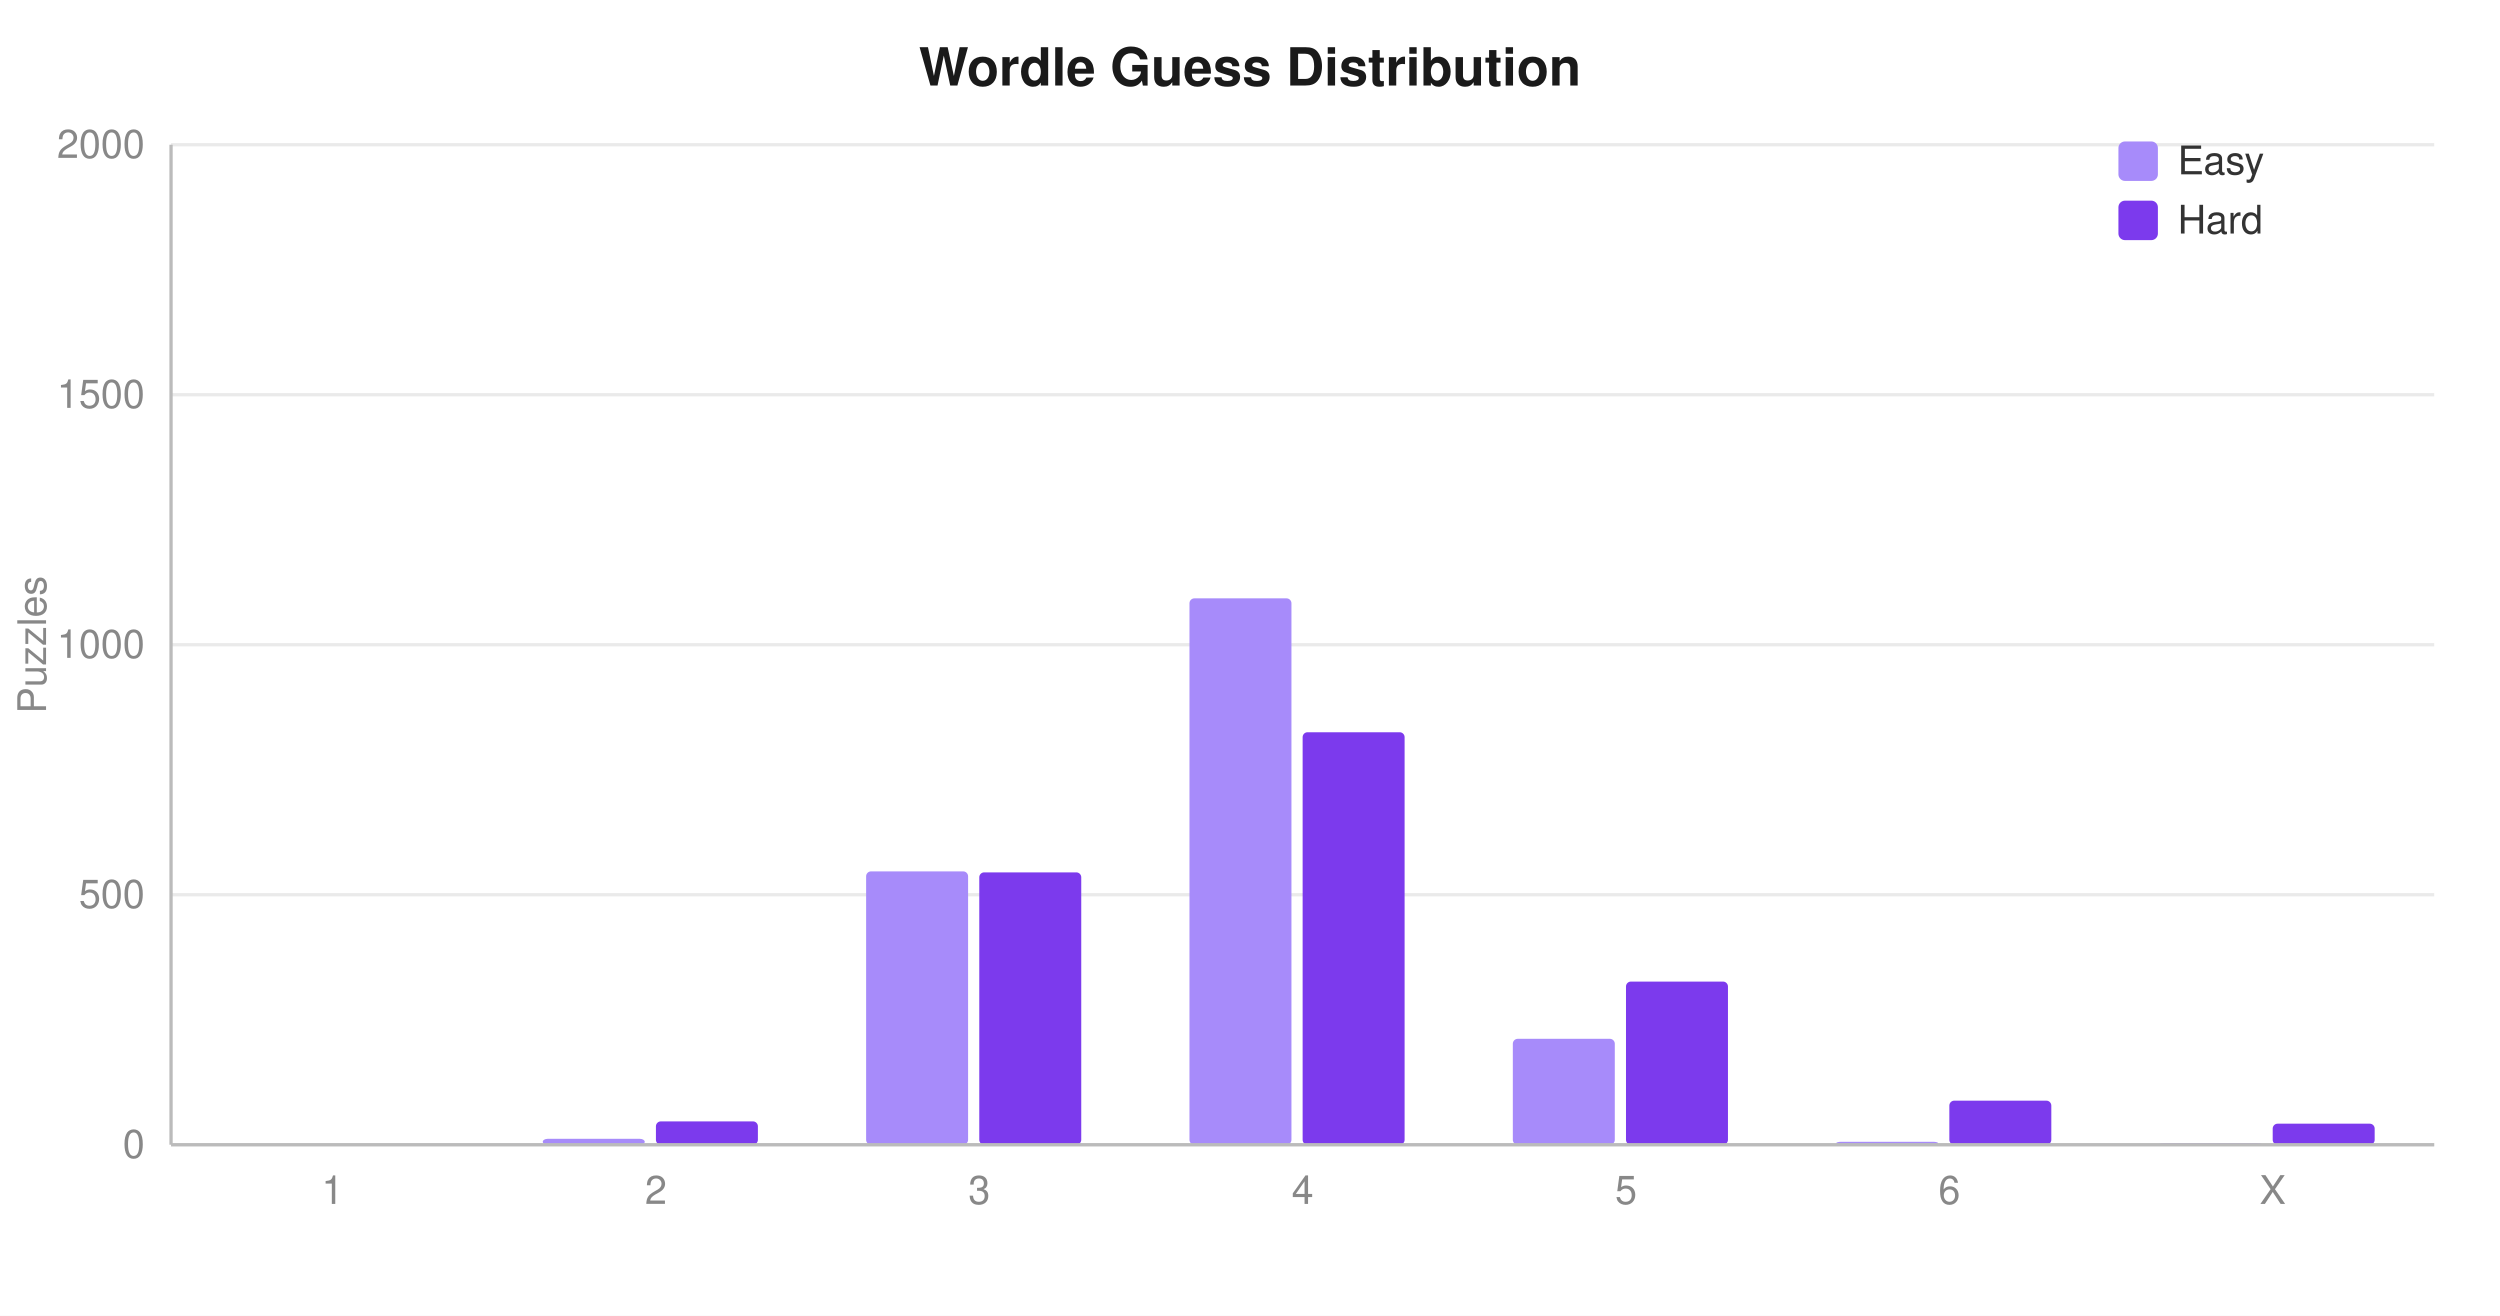
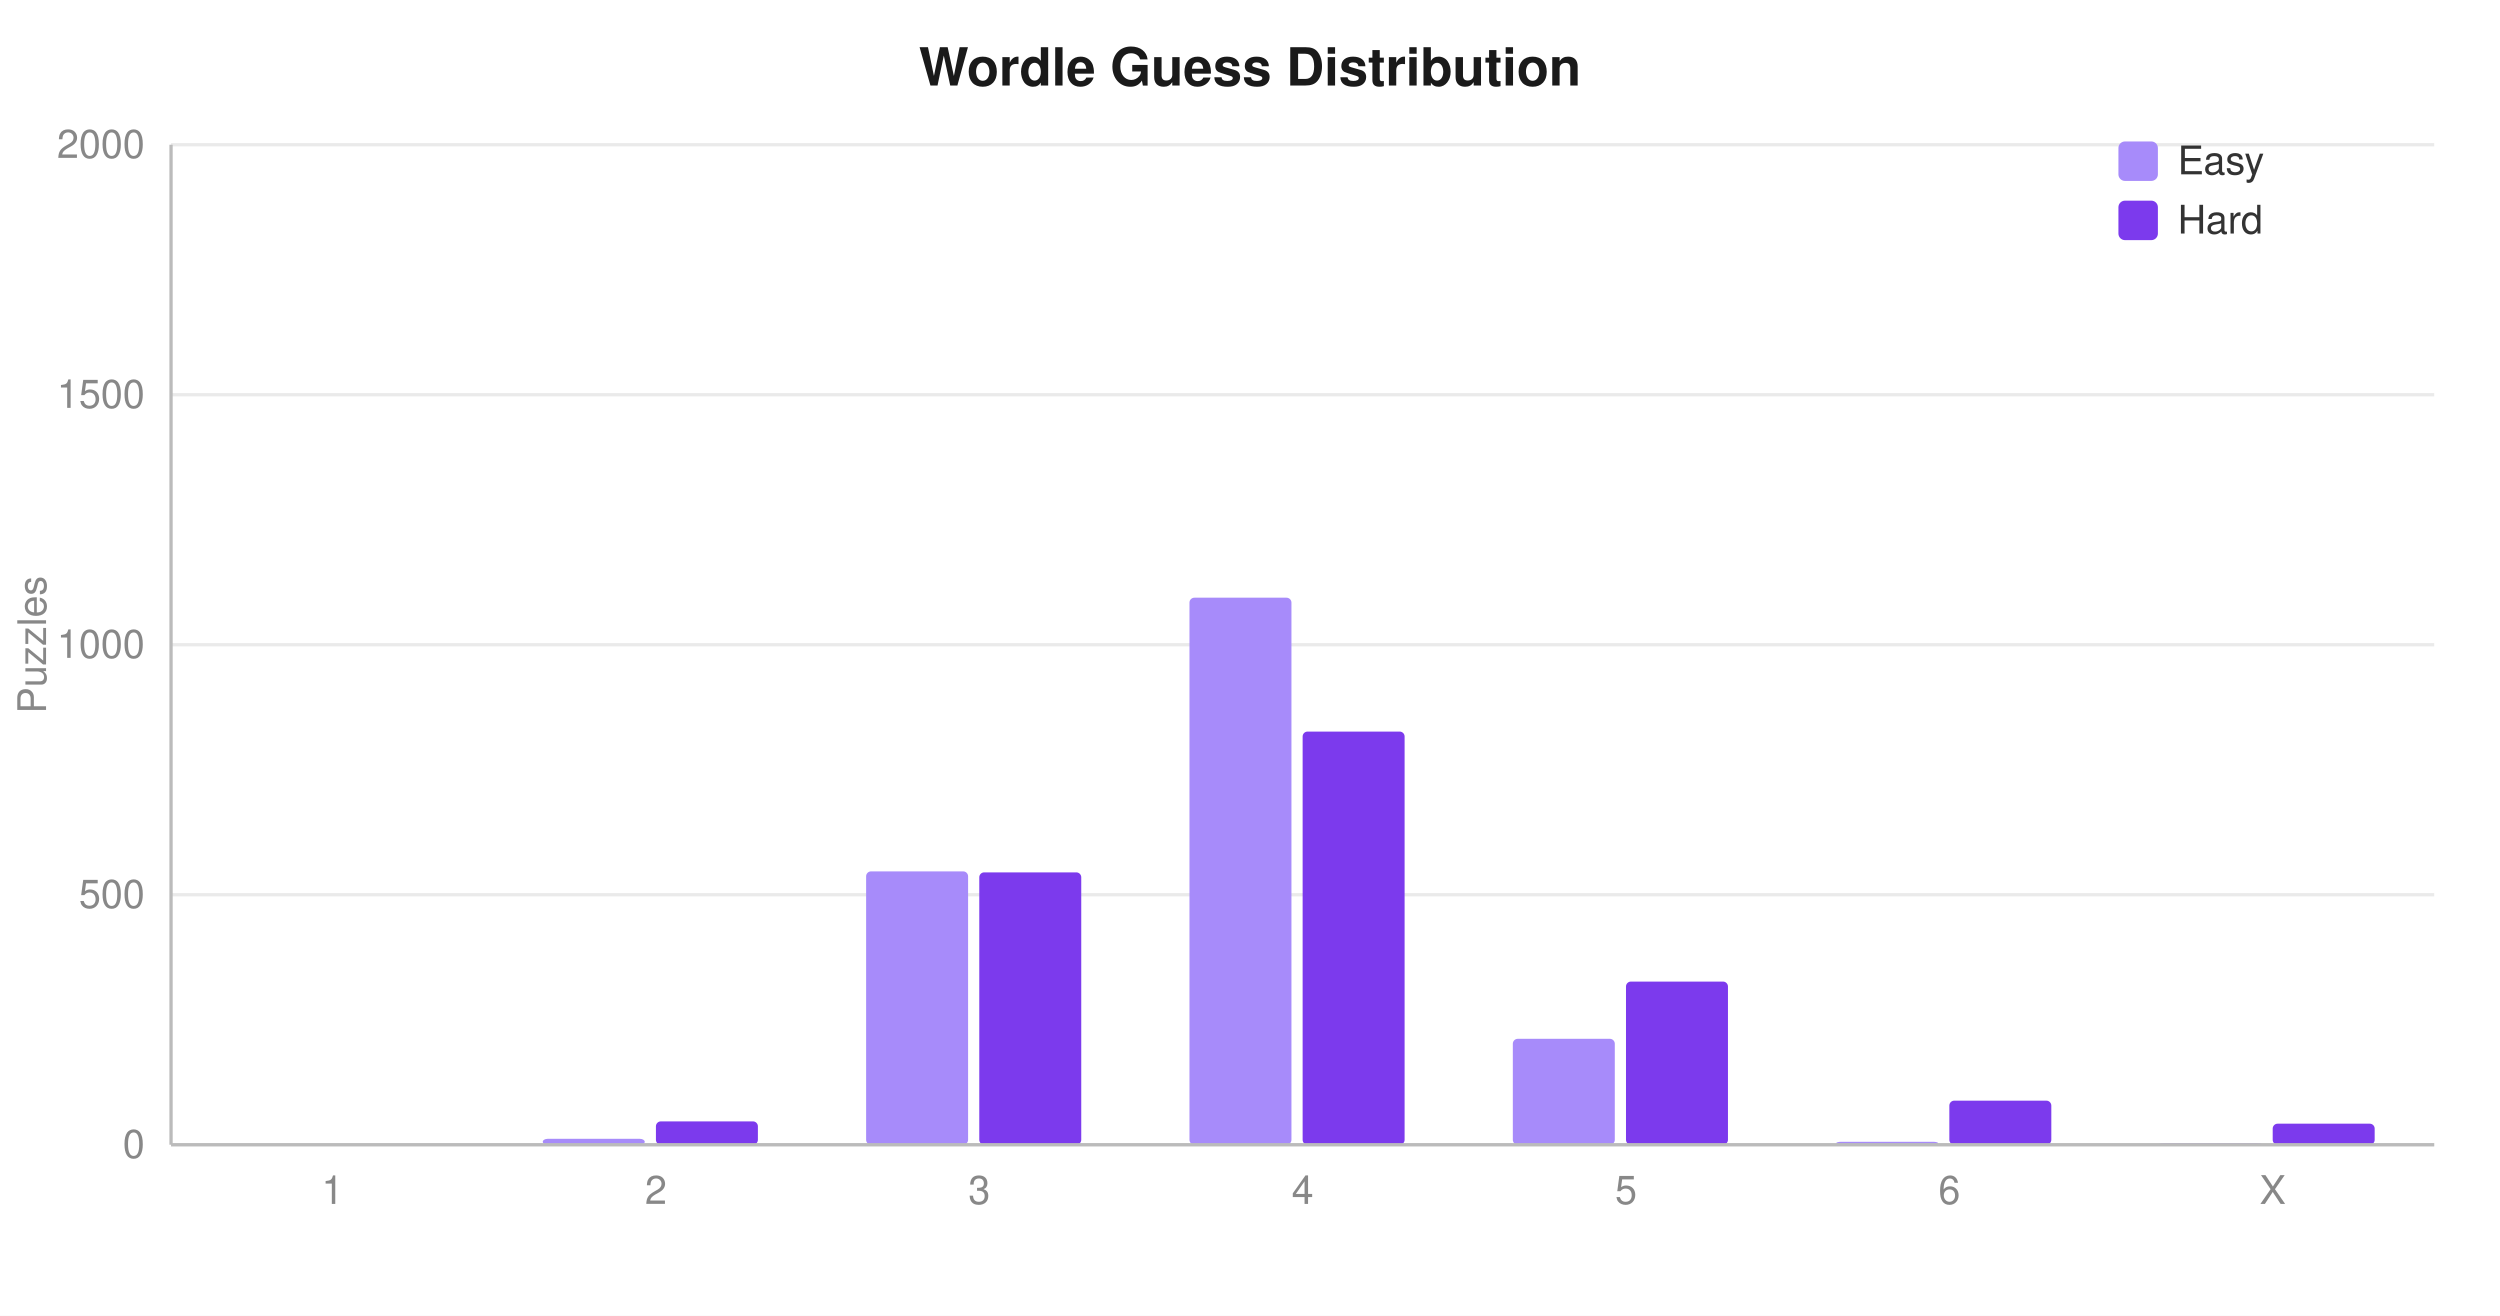
<svg xmlns="http://www.w3.org/2000/svg" width="760" height="400" viewBox="0 0 760 400" font-family="-apple-system,Segoe UI,Helvetica,Arial,sans-serif" font-size="12">
  <rect width="760" height="400" fill="#ffffff" />
  <text x="380" y="26" text-anchor="middle" font-size="16" font-weight="600" fill="#1a1a1a">Wordle Guess Distribution</text>
  <line x1="52" y1="348.0" x2="740" y2="348.0" stroke="#eaeaea" />
  <text x="44" y="352.0" text-anchor="end" fill="#888">0</text>
  <line x1="52" y1="272.0" x2="740" y2="272.0" stroke="#eaeaea" />
  <text x="44" y="276.0" text-anchor="end" fill="#888">500</text>
  <line x1="52" y1="196.0" x2="740" y2="196.0" stroke="#eaeaea" />
  <text x="44" y="200.0" text-anchor="end" fill="#888">1000</text>
  <line x1="52" y1="120.0" x2="740" y2="120.0" stroke="#eaeaea" />
  <text x="44" y="124.0" text-anchor="end" fill="#888">1500</text>
  <line x1="52" y1="44.0" x2="740" y2="44.0" stroke="#eaeaea" />
  <text x="44" y="48.0" text-anchor="end" fill="#888">2000</text>
  <rect x="66.7" y="348.0" width="31.0" height="0.0" rx="1.5" fill="#a78bfa" />
  <rect x="101.1" y="348.0" width="31.0" height="0.0" rx="1.5" fill="#7c3aed" />
  <text x="101.1" y="366.0" text-anchor="middle" fill="#888">1</text>
  <rect x="165.0" y="346.2" width="31.0" height="1.8" rx="1.5" fill="#a78bfa" />
  <rect x="199.4" y="340.9" width="31.0" height="7.1" rx="1.5" fill="#7c3aed" />
  <text x="199.4" y="366.0" text-anchor="middle" fill="#888">2</text>
  <rect x="263.3" y="264.9" width="31.0" height="83.1" rx="1.5" fill="#a78bfa" />
  <rect x="297.7" y="265.2" width="31.0" height="82.8" rx="1.5" fill="#7c3aed" />
  <text x="297.7" y="366.0" text-anchor="middle" fill="#888">3</text>
-   <rect x="361.6" y="181.9" width="31.0" height="166.1" rx="1.5" fill="#a78bfa" />
-   <rect x="396.0" y="222.6" width="31.0" height="125.4" rx="1.5" fill="#7c3aed" />
+   <rect x="361.6" y="181.7" width="31.0" height="166.3" rx="1.5" fill="#a78bfa" />
+   <rect x="396.0" y="222.4" width="31.0" height="125.6" rx="1.5" fill="#7c3aed" />
  <text x="396.0" y="366.0" text-anchor="middle" fill="#888">4</text>
  <rect x="459.9" y="315.8" width="31.0" height="32.2" rx="1.5" fill="#a78bfa" />
  <rect x="494.3" y="298.4" width="31.0" height="49.6" rx="1.5" fill="#7c3aed" />
  <text x="494.3" y="366.0" text-anchor="middle" fill="#888">5</text>
  <rect x="558.2" y="347.1" width="31.0" height="0.9" rx="1.5" fill="#a78bfa" />
  <rect x="592.6" y="334.6" width="31.0" height="13.4" rx="1.5" fill="#7c3aed" />
  <text x="592.6" y="366.0" text-anchor="middle" fill="#888">6</text>
  <rect x="656.5" y="347.5" width="31.0" height="0.5" rx="1.5" fill="#a78bfa" />
  <rect x="690.9" y="341.6" width="31.0" height="6.4" rx="1.5" fill="#7c3aed" />
  <text x="690.9" y="366.0" text-anchor="middle" fill="#888">X</text>
  <line x1="52" y1="348" x2="740" y2="348" stroke="#bbb" />
  <line x1="52" y1="44" x2="52" y2="348" stroke="#bbb" />
  <text x="14" y="196" text-anchor="middle" fill="#888" transform="rotate(-90 14 196)">Puzzles</text>
  <rect x="644" y="43" width="12" height="12" rx="2" fill="#a78bfa" />
  <text x="662" y="53" fill="#333">Easy</text>
  <rect x="644" y="61" width="12" height="12" rx="2" fill="#7c3aed" />
  <text x="662" y="71" fill="#333">Hard</text>
</svg>
